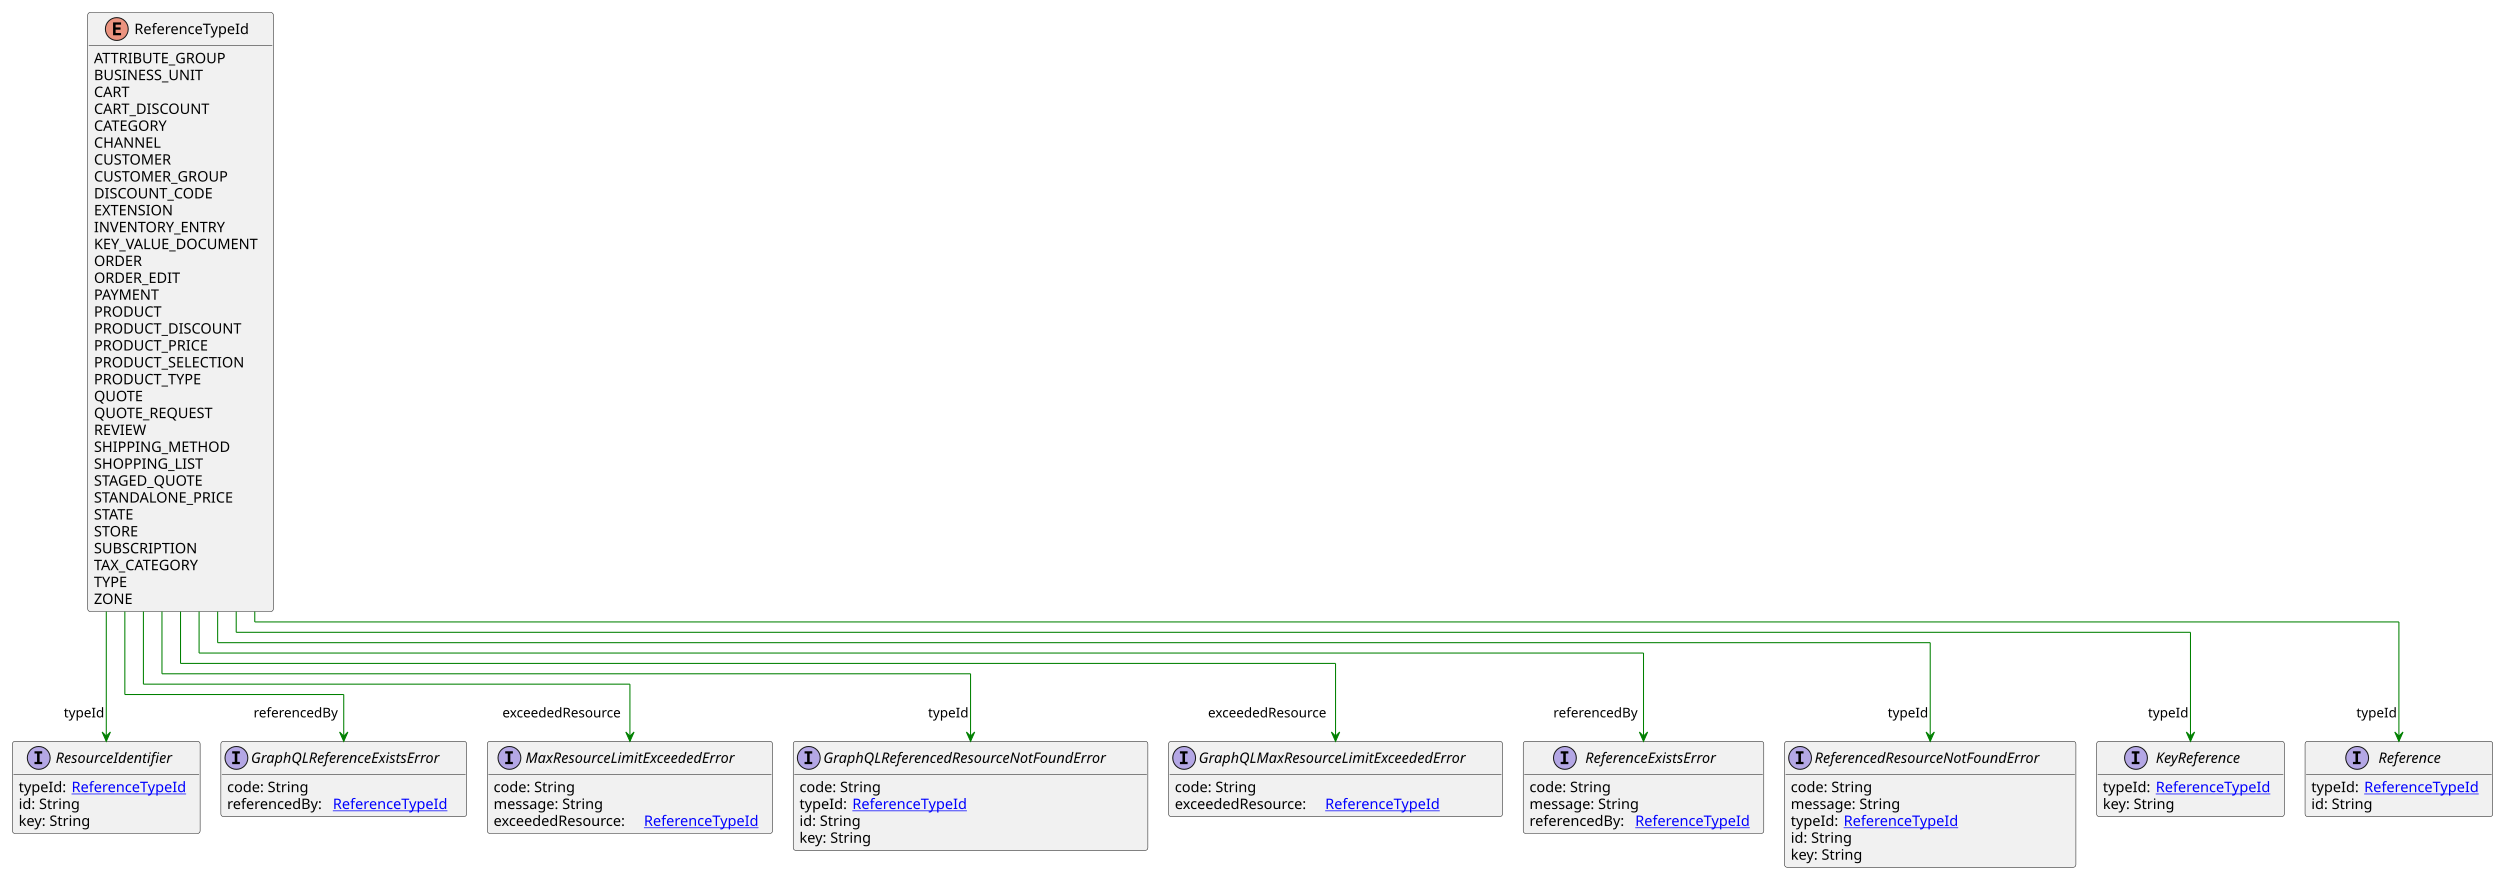
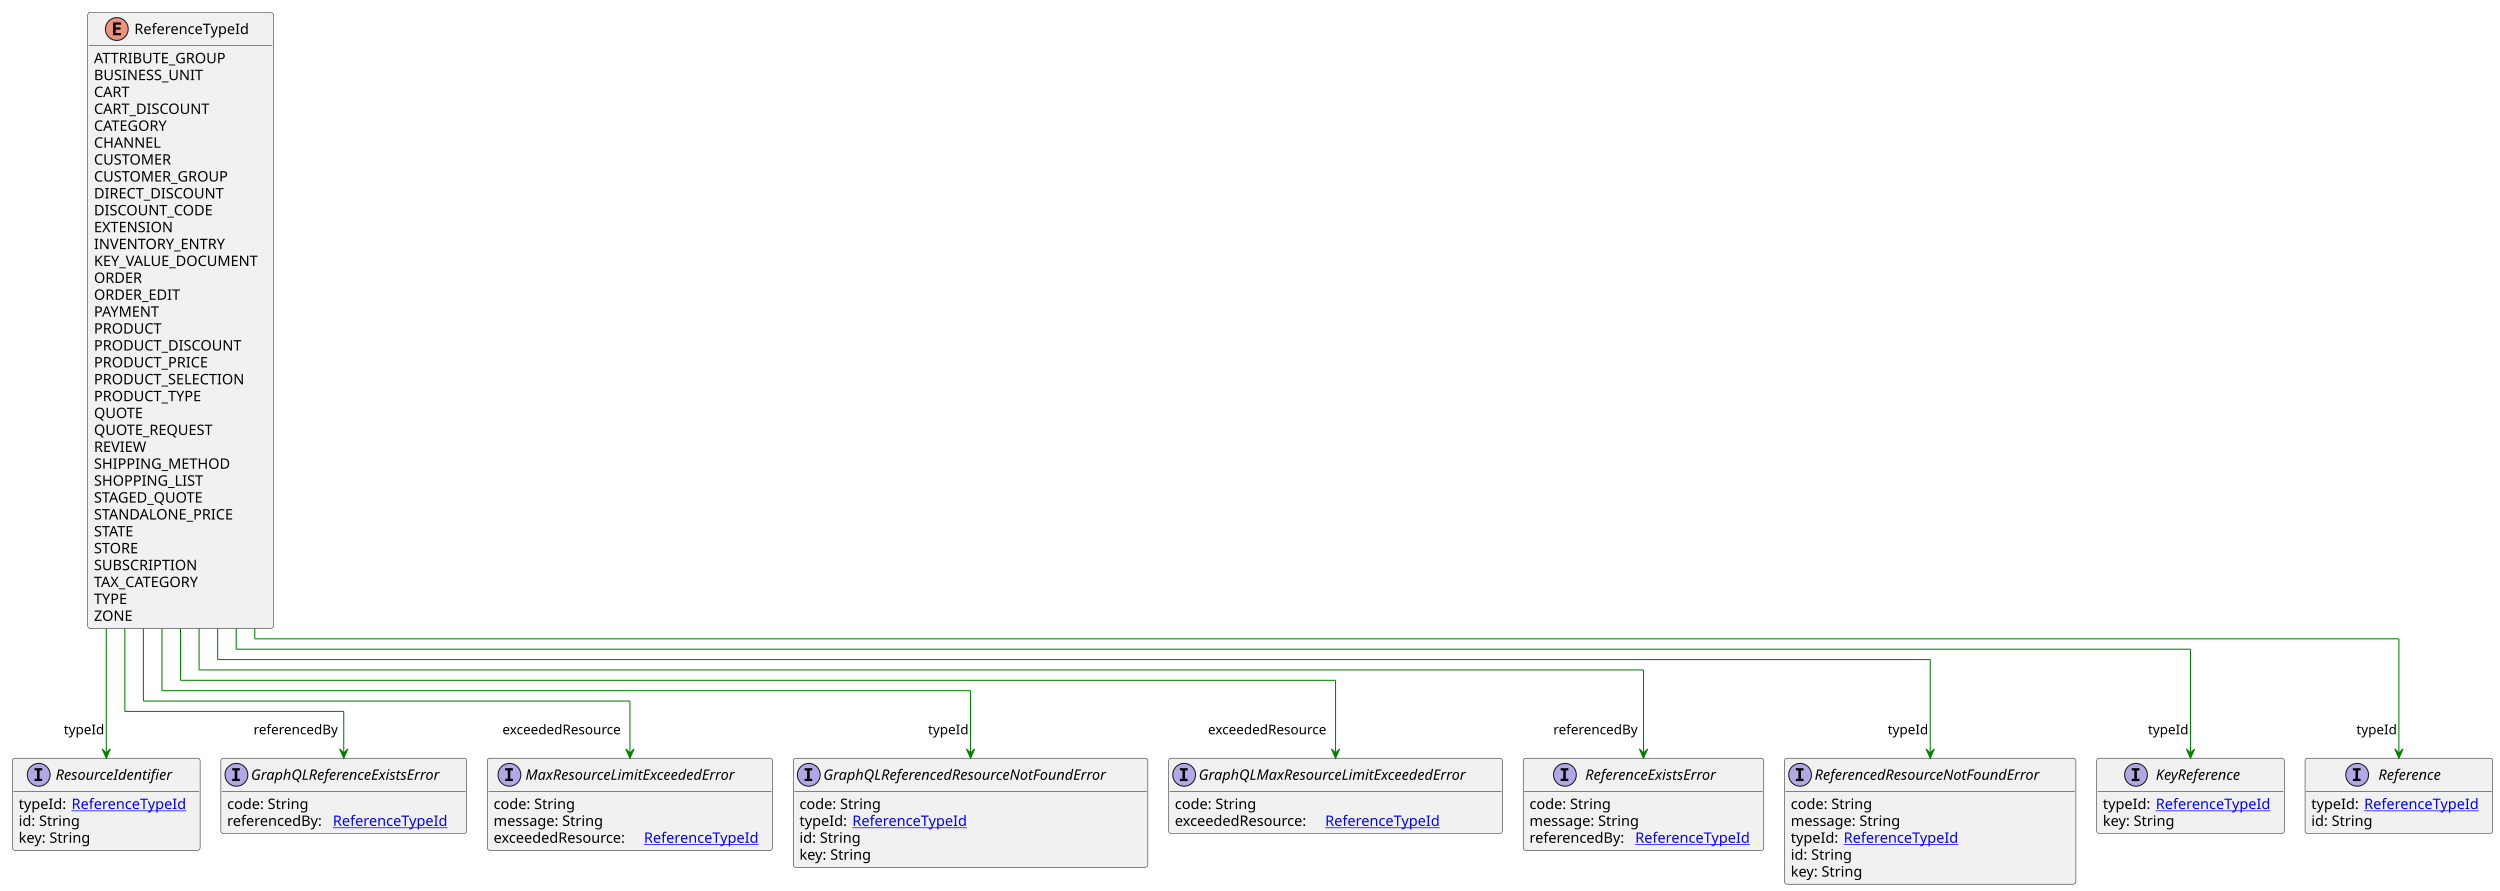
- <svg xmlns="http://www.w3.org/2000/svg" xmlns:xlink="http://www.w3.org/1999/xlink" contentStyleType="text/css" height="843px" preserveAspectRatio="none" style="width:2411px;height:843px;background:#FFFFFF;" version="1.1" viewBox="0 0 2411 843" width="2411px" zoomAndPan="magnify">
+ <svg xmlns="http://www.w3.org/2000/svg" xmlns:xlink="http://www.w3.org/1999/xlink" contentStyleType="text/css" height="859px" preserveAspectRatio="none" style="width:2411px;height:859px;background:#FFFFFF;" version="1.1" viewBox="0 0 2411 859" width="2411px" zoomAndPan="magnify">
  <defs />
  <g>
    <g id="elem_ReferenceTypeId">
-       <rect codeLine="3" fill="#F1F1F1" height="577.797" id="ReferenceTypeId" rx="2.5" ry="2.5" style="stroke:#181818;stroke-width:0.5;" width="179" x="84.6" y="12" />
+       <rect codeLine="3" fill="#F1F1F1" height="594.094" id="ReferenceTypeId" rx="2.5" ry="2.5" style="stroke:#181818;stroke-width:0.5;" width="179" x="84.6" y="12" />
      <ellipse cx="112.65" cy="28" fill="#EB937F" rx="11" ry="11" style="stroke:#181818;stroke-width:1.0;" />
      <path d="M116.759,34 L109.041,34 L109.041,21.609 L116.759,21.609 L116.759,23.766 L111.494,23.766 L111.494,26.438 L116.259,26.438 L116.259,28.594 L111.494,28.594 L111.494,31.844 L116.759,31.844 L116.759,34 Z " fill="#000000" />
      <text fill="#000000" font-family="sans-serif" font-size="14" lengthAdjust="spacing" textLength="118" x="129.55" y="32.847">ReferenceTypeId</text>
      <line style="stroke:#181818;stroke-width:0.5;" x1="85.6" x2="262.6" y1="44" y2="44" />
      <text fill="#000000" font-family="sans-serif" font-size="14" lengthAdjust="spacing" textLength="136" x="90.6" y="60.995">ATTRIBUTE_GROUP</text>
      <text fill="#000000" font-family="sans-serif" font-size="14" lengthAdjust="spacing" textLength="108" x="90.6" y="77.292">BUSINESS_UNIT</text>
      <text fill="#000000" font-family="sans-serif" font-size="14" lengthAdjust="spacing" textLength="38" x="90.6" y="93.589">CART</text>
      <text fill="#000000" font-family="sans-serif" font-size="14" lengthAdjust="spacing" textLength="118" x="90.6" y="109.886">CART_DISCOUNT</text>
      <text fill="#000000" font-family="sans-serif" font-size="14" lengthAdjust="spacing" textLength="78" x="90.6" y="126.183">CATEGORY</text>
      <text fill="#000000" font-family="sans-serif" font-size="14" lengthAdjust="spacing" textLength="65" x="90.6" y="142.48">CHANNEL</text>
      <text fill="#000000" font-family="sans-serif" font-size="14" lengthAdjust="spacing" textLength="80" x="90.6" y="158.776">CUSTOMER</text>
      <text fill="#000000" font-family="sans-serif" font-size="14" lengthAdjust="spacing" textLength="138" x="90.6" y="175.073">CUSTOMER_GROUP</text>
-       <text fill="#000000" font-family="sans-serif" font-size="14" lengthAdjust="spacing" textLength="121" x="90.6" y="191.37">DISCOUNT_CODE</text>
-       <text fill="#000000" font-family="sans-serif" font-size="14" lengthAdjust="spacing" textLength="79" x="90.6" y="207.667">EXTENSION</text>
-       <text fill="#000000" font-family="sans-serif" font-size="14" lengthAdjust="spacing" textLength="134" x="90.6" y="223.964">INVENTORY_ENTRY</text>
-       <text fill="#000000" font-family="sans-serif" font-size="14" lengthAdjust="spacing" textLength="167" x="90.6" y="240.261">KEY_VALUE_DOCUMENT</text>
-       <text fill="#000000" font-family="sans-serif" font-size="14" lengthAdjust="spacing" textLength="51" x="90.6" y="256.558">ORDER</text>
-       <text fill="#000000" font-family="sans-serif" font-size="14" lengthAdjust="spacing" textLength="90" x="90.6" y="272.854">ORDER_EDIT</text>
-       <text fill="#000000" font-family="sans-serif" font-size="14" lengthAdjust="spacing" textLength="67" x="90.6" y="289.151">PAYMENT</text>
-       <text fill="#000000" font-family="sans-serif" font-size="14" lengthAdjust="spacing" textLength="70" x="90.6" y="305.448">PRODUCT</text>
-       <text fill="#000000" font-family="sans-serif" font-size="14" lengthAdjust="spacing" textLength="150" x="90.6" y="321.745">PRODUCT_DISCOUNT</text>
-       <text fill="#000000" font-family="sans-serif" font-size="14" lengthAdjust="spacing" textLength="118" x="90.6" y="338.042">PRODUCT_PRICE</text>
-       <text fill="#000000" font-family="sans-serif" font-size="14" lengthAdjust="spacing" textLength="154" x="90.6" y="354.339">PRODUCT_SELECTION</text>
-       <text fill="#000000" font-family="sans-serif" font-size="14" lengthAdjust="spacing" textLength="113" x="90.6" y="370.636">PRODUCT_TYPE</text>
-       <text fill="#000000" font-family="sans-serif" font-size="14" lengthAdjust="spacing" textLength="50" x="90.6" y="386.933">QUOTE</text>
-       <text fill="#000000" font-family="sans-serif" font-size="14" lengthAdjust="spacing" textLength="124" x="90.6" y="403.229">QUOTE_REQUEST</text>
-       <text fill="#000000" font-family="sans-serif" font-size="14" lengthAdjust="spacing" textLength="53" x="90.6" y="419.526">REVIEW</text>
-       <text fill="#000000" font-family="sans-serif" font-size="14" lengthAdjust="spacing" textLength="133" x="90.6" y="435.823">SHIPPING_METHOD</text>
-       <text fill="#000000" font-family="sans-serif" font-size="14" lengthAdjust="spacing" textLength="107" x="90.6" y="452.12">SHOPPING_LIST</text>
-       <text fill="#000000" font-family="sans-serif" font-size="14" lengthAdjust="spacing" textLength="115" x="90.6" y="468.417">STAGED_QUOTE</text>
-       <text fill="#000000" font-family="sans-serif" font-size="14" lengthAdjust="spacing" textLength="142" x="90.6" y="484.714">STANDALONE_PRICE</text>
-       <text fill="#000000" font-family="sans-serif" font-size="14" lengthAdjust="spacing" textLength="45" x="90.6" y="501.011">STATE</text>
-       <text fill="#000000" font-family="sans-serif" font-size="14" lengthAdjust="spacing" textLength="48" x="90.6" y="517.308">STORE</text>
-       <text fill="#000000" font-family="sans-serif" font-size="14" lengthAdjust="spacing" textLength="103" x="90.6" y="533.605">SUBSCRIPTION</text>
-       <text fill="#000000" font-family="sans-serif" font-size="14" lengthAdjust="spacing" textLength="112" x="90.6" y="549.901">TAX_CATEGORY</text>
-       <text fill="#000000" font-family="sans-serif" font-size="14" lengthAdjust="spacing" textLength="36" x="90.6" y="566.198">TYPE</text>
-       <text fill="#000000" font-family="sans-serif" font-size="14" lengthAdjust="spacing" textLength="40" x="90.6" y="582.495">ZONE</text>
+       <text fill="#000000" font-family="sans-serif" font-size="14" lengthAdjust="spacing" textLength="132" x="90.6" y="191.37">DIRECT_DISCOUNT</text>
+       <text fill="#000000" font-family="sans-serif" font-size="14" lengthAdjust="spacing" textLength="121" x="90.6" y="207.667">DISCOUNT_CODE</text>
+       <text fill="#000000" font-family="sans-serif" font-size="14" lengthAdjust="spacing" textLength="79" x="90.6" y="223.964">EXTENSION</text>
+       <text fill="#000000" font-family="sans-serif" font-size="14" lengthAdjust="spacing" textLength="134" x="90.6" y="240.261">INVENTORY_ENTRY</text>
+       <text fill="#000000" font-family="sans-serif" font-size="14" lengthAdjust="spacing" textLength="167" x="90.6" y="256.558">KEY_VALUE_DOCUMENT</text>
+       <text fill="#000000" font-family="sans-serif" font-size="14" lengthAdjust="spacing" textLength="51" x="90.6" y="272.854">ORDER</text>
+       <text fill="#000000" font-family="sans-serif" font-size="14" lengthAdjust="spacing" textLength="90" x="90.6" y="289.151">ORDER_EDIT</text>
+       <text fill="#000000" font-family="sans-serif" font-size="14" lengthAdjust="spacing" textLength="67" x="90.6" y="305.448">PAYMENT</text>
+       <text fill="#000000" font-family="sans-serif" font-size="14" lengthAdjust="spacing" textLength="70" x="90.6" y="321.745">PRODUCT</text>
+       <text fill="#000000" font-family="sans-serif" font-size="14" lengthAdjust="spacing" textLength="150" x="90.6" y="338.042">PRODUCT_DISCOUNT</text>
+       <text fill="#000000" font-family="sans-serif" font-size="14" lengthAdjust="spacing" textLength="118" x="90.6" y="354.339">PRODUCT_PRICE</text>
+       <text fill="#000000" font-family="sans-serif" font-size="14" lengthAdjust="spacing" textLength="154" x="90.6" y="370.636">PRODUCT_SELECTION</text>
+       <text fill="#000000" font-family="sans-serif" font-size="14" lengthAdjust="spacing" textLength="113" x="90.6" y="386.933">PRODUCT_TYPE</text>
+       <text fill="#000000" font-family="sans-serif" font-size="14" lengthAdjust="spacing" textLength="50" x="90.6" y="403.229">QUOTE</text>
+       <text fill="#000000" font-family="sans-serif" font-size="14" lengthAdjust="spacing" textLength="124" x="90.6" y="419.526">QUOTE_REQUEST</text>
+       <text fill="#000000" font-family="sans-serif" font-size="14" lengthAdjust="spacing" textLength="53" x="90.6" y="435.823">REVIEW</text>
+       <text fill="#000000" font-family="sans-serif" font-size="14" lengthAdjust="spacing" textLength="133" x="90.6" y="452.12">SHIPPING_METHOD</text>
+       <text fill="#000000" font-family="sans-serif" font-size="14" lengthAdjust="spacing" textLength="107" x="90.6" y="468.417">SHOPPING_LIST</text>
+       <text fill="#000000" font-family="sans-serif" font-size="14" lengthAdjust="spacing" textLength="115" x="90.6" y="484.714">STAGED_QUOTE</text>
+       <text fill="#000000" font-family="sans-serif" font-size="14" lengthAdjust="spacing" textLength="142" x="90.6" y="501.011">STANDALONE_PRICE</text>
+       <text fill="#000000" font-family="sans-serif" font-size="14" lengthAdjust="spacing" textLength="45" x="90.6" y="517.308">STATE</text>
+       <text fill="#000000" font-family="sans-serif" font-size="14" lengthAdjust="spacing" textLength="48" x="90.6" y="533.605">STORE</text>
+       <text fill="#000000" font-family="sans-serif" font-size="14" lengthAdjust="spacing" textLength="103" x="90.6" y="549.901">SUBSCRIPTION</text>
+       <text fill="#000000" font-family="sans-serif" font-size="14" lengthAdjust="spacing" textLength="112" x="90.6" y="566.198">TAX_CATEGORY</text>
+       <text fill="#000000" font-family="sans-serif" font-size="14" lengthAdjust="spacing" textLength="36" x="90.6" y="582.495">TYPE</text>
+       <text fill="#000000" font-family="sans-serif" font-size="14" lengthAdjust="spacing" textLength="40" x="90.6" y="598.792">ZONE</text>
    </g>
    <a href="KeyReference.svg" target="_top" title="KeyReference.svg" xlink:actuate="onRequest" xlink:href="KeyReference.svg" xlink:show="new" xlink:title="KeyReference.svg" xlink:type="simple">
      <g id="elem_KeyReference">
-         <rect codeLine="38" fill="#F1F1F1" height="72.594" id="KeyReference" rx="2.5" ry="2.5" style="stroke:#181818;stroke-width:0.5;" width="181" x="2022" y="714.93" />
-         <ellipse cx="2059.95" cy="730.93" fill="#B4A7E5" rx="11" ry="11" style="stroke:#181818;stroke-width:1.0;" />
-         <path d="M2055.872,726.695 L2055.872,724.539 L2063.262,724.539 L2063.262,726.695 L2060.794,726.695 L2060.794,734.773 L2063.262,734.773 L2063.262,736.93 L2055.872,736.93 L2055.872,734.773 L2058.341,734.773 L2058.341,726.695 L2055.872,726.695 Z " fill="#000000" />
-         <text fill="#000000" font-family="sans-serif" font-size="14" font-style="italic" lengthAdjust="spacing" textLength="98" x="2079.05" y="735.776">KeyReference</text>
-         <line style="stroke:#181818;stroke-width:0.5;" x1="2023" x2="2202" y1="746.93" y2="746.93" />
-         <text fill="#000000" font-family="sans-serif" font-size="14" lengthAdjust="spacing" textLength="47" x="2028" y="763.925">typeId:</text>
-         <a href="ReferenceTypeId.svg" target="_top" title="ReferenceTypeId.svg" xlink:actuate="onRequest" xlink:href="ReferenceTypeId.svg" xlink:show="new" xlink:title="ReferenceTypeId.svg" xlink:type="simple">
-           <text fill="#0000FF" font-family="sans-serif" font-size="14" lengthAdjust="spacing" text-decoration="underline" textLength="118" x="2079" y="763.925">ReferenceTypeId</text>
-         </a>
-         <text fill="#000000" font-family="sans-serif" font-size="14" lengthAdjust="spacing" textLength="73" x="2028" y="780.222">key: String</text>
+         <rect codeLine="39" fill="#F1F1F1" height="72.594" id="KeyReference" rx="2.5" ry="2.5" style="stroke:#181818;stroke-width:0.5;" width="181" x="2022" y="731.227" />
+         <ellipse cx="2059.95" cy="747.227" fill="#B4A7E5" rx="11" ry="11" style="stroke:#181818;stroke-width:1.0;" />
+         <path d="M2055.872,742.992 L2055.872,740.836 L2063.262,740.836 L2063.262,742.992 L2060.794,742.992 L2060.794,751.07 L2063.262,751.07 L2063.262,753.227 L2055.872,753.227 L2055.872,751.07 L2058.341,751.07 L2058.341,742.992 L2055.872,742.992 Z " fill="#000000" />
+         <text fill="#000000" font-family="sans-serif" font-size="14" font-style="italic" lengthAdjust="spacing" textLength="98" x="2079.05" y="752.073">KeyReference</text>
+         <line style="stroke:#181818;stroke-width:0.5;" x1="2023" x2="2202" y1="763.227" y2="763.227" />
+         <text fill="#000000" font-family="sans-serif" font-size="14" lengthAdjust="spacing" textLength="47" x="2028" y="780.222">typeId:</text>
+         <a href="ReferenceTypeId.svg" target="_top" title="ReferenceTypeId.svg" xlink:actuate="onRequest" xlink:href="ReferenceTypeId.svg" xlink:show="new" xlink:title="ReferenceTypeId.svg" xlink:type="simple">
+           <text fill="#0000FF" font-family="sans-serif" font-size="14" lengthAdjust="spacing" text-decoration="underline" textLength="118" x="2079" y="780.222">ReferenceTypeId</text>
+         </a>
+         <text fill="#000000" font-family="sans-serif" font-size="14" lengthAdjust="spacing" textLength="73" x="2028" y="796.519">key: String</text>
      </g>
    </a>
    <a href="Reference.svg" target="_top" title="Reference.svg" xlink:actuate="onRequest" xlink:href="Reference.svg" xlink:show="new" xlink:title="Reference.svg" xlink:type="simple">
      <g id="elem_Reference">
-         <rect codeLine="42" fill="#F1F1F1" height="72.594" id="Reference" rx="2.5" ry="2.5" style="stroke:#181818;stroke-width:0.5;" width="181" x="2223" y="714.93" />
-         <ellipse cx="2273.25" cy="730.93" fill="#B4A7E5" rx="11" ry="11" style="stroke:#181818;stroke-width:1.0;" />
-         <path d="M2269.172,726.695 L2269.172,724.539 L2276.562,724.539 L2276.562,726.695 L2274.094,726.695 L2274.094,734.773 L2276.562,734.773 L2276.562,736.93 L2269.172,736.93 L2269.172,734.773 L2271.641,734.773 L2271.641,726.695 L2269.172,726.695 Z " fill="#000000" />
-         <text fill="#000000" font-family="sans-serif" font-size="14" font-style="italic" lengthAdjust="spacing" textLength="72" x="2293.75" y="735.776">Reference</text>
-         <line style="stroke:#181818;stroke-width:0.5;" x1="2224" x2="2403" y1="746.93" y2="746.93" />
-         <text fill="#000000" font-family="sans-serif" font-size="14" lengthAdjust="spacing" textLength="47" x="2229" y="763.925">typeId:</text>
-         <a href="ReferenceTypeId.svg" target="_top" title="ReferenceTypeId.svg" xlink:actuate="onRequest" xlink:href="ReferenceTypeId.svg" xlink:show="new" xlink:title="ReferenceTypeId.svg" xlink:type="simple">
-           <text fill="#0000FF" font-family="sans-serif" font-size="14" lengthAdjust="spacing" text-decoration="underline" textLength="118" x="2280" y="763.925">ReferenceTypeId</text>
-         </a>
-         <text fill="#000000" font-family="sans-serif" font-size="14" lengthAdjust="spacing" textLength="61" x="2229" y="780.222">id: String</text>
+         <rect codeLine="43" fill="#F1F1F1" height="72.594" id="Reference" rx="2.5" ry="2.5" style="stroke:#181818;stroke-width:0.5;" width="181" x="2223" y="731.227" />
+         <ellipse cx="2273.25" cy="747.227" fill="#B4A7E5" rx="11" ry="11" style="stroke:#181818;stroke-width:1.0;" />
+         <path d="M2269.172,742.992 L2269.172,740.836 L2276.562,740.836 L2276.562,742.992 L2274.094,742.992 L2274.094,751.07 L2276.562,751.07 L2276.562,753.227 L2269.172,753.227 L2269.172,751.07 L2271.641,751.07 L2271.641,742.992 L2269.172,742.992 Z " fill="#000000" />
+         <text fill="#000000" font-family="sans-serif" font-size="14" font-style="italic" lengthAdjust="spacing" textLength="72" x="2293.75" y="752.073">Reference</text>
+         <line style="stroke:#181818;stroke-width:0.5;" x1="2224" x2="2403" y1="763.227" y2="763.227" />
+         <text fill="#000000" font-family="sans-serif" font-size="14" lengthAdjust="spacing" textLength="47" x="2229" y="780.222">typeId:</text>
+         <a href="ReferenceTypeId.svg" target="_top" title="ReferenceTypeId.svg" xlink:actuate="onRequest" xlink:href="ReferenceTypeId.svg" xlink:show="new" xlink:title="ReferenceTypeId.svg" xlink:type="simple">
+           <text fill="#0000FF" font-family="sans-serif" font-size="14" lengthAdjust="spacing" text-decoration="underline" textLength="118" x="2280" y="780.222">ReferenceTypeId</text>
+         </a>
+         <text fill="#000000" font-family="sans-serif" font-size="14" lengthAdjust="spacing" textLength="61" x="2229" y="796.519">id: String</text>
      </g>
    </a>
    <a href="ResourceIdentifier.svg" target="_top" title="ResourceIdentifier.svg" xlink:actuate="onRequest" xlink:href="ResourceIdentifier.svg" xlink:show="new" xlink:title="ResourceIdentifier.svg" xlink:type="simple">
      <g id="elem_ResourceIdentifier">
-         <rect codeLine="46" fill="#F1F1F1" height="88.891" id="ResourceIdentifier" rx="2.5" ry="2.5" style="stroke:#181818;stroke-width:0.5;" width="181" x="12" y="714.93" />
-         <ellipse cx="37.35" cy="730.93" fill="#B4A7E5" rx="11" ry="11" style="stroke:#181818;stroke-width:1.0;" />
-         <path d="M33.272,726.695 L33.272,724.539 L40.663,724.539 L40.663,726.695 L38.194,726.695 L38.194,734.773 L40.663,734.773 L40.663,736.93 L33.272,736.93 L33.272,734.773 L35.741,734.773 L35.741,726.695 L33.272,726.695 Z " fill="#000000" />
-         <text fill="#000000" font-family="sans-serif" font-size="14" font-style="italic" lengthAdjust="spacing" textLength="126" x="53.65" y="735.776">ResourceIdentifier</text>
-         <line style="stroke:#181818;stroke-width:0.5;" x1="13" x2="192" y1="746.93" y2="746.93" />
-         <text fill="#000000" font-family="sans-serif" font-size="14" lengthAdjust="spacing" textLength="47" x="18" y="763.925">typeId:</text>
-         <a href="ReferenceTypeId.svg" target="_top" title="ReferenceTypeId.svg" xlink:actuate="onRequest" xlink:href="ReferenceTypeId.svg" xlink:show="new" xlink:title="ReferenceTypeId.svg" xlink:type="simple">
-           <text fill="#0000FF" font-family="sans-serif" font-size="14" lengthAdjust="spacing" text-decoration="underline" textLength="118" x="69" y="763.925">ReferenceTypeId</text>
-         </a>
-         <text fill="#000000" font-family="sans-serif" font-size="14" lengthAdjust="spacing" textLength="61" x="18" y="780.222">id: String</text>
-         <text fill="#000000" font-family="sans-serif" font-size="14" lengthAdjust="spacing" textLength="73" x="18" y="796.519">key: String</text>
+         <rect codeLine="47" fill="#F1F1F1" height="88.891" id="ResourceIdentifier" rx="2.5" ry="2.5" style="stroke:#181818;stroke-width:0.5;" width="181" x="12" y="731.227" />
+         <ellipse cx="37.35" cy="747.227" fill="#B4A7E5" rx="11" ry="11" style="stroke:#181818;stroke-width:1.0;" />
+         <path d="M33.272,742.992 L33.272,740.836 L40.663,740.836 L40.663,742.992 L38.194,742.992 L38.194,751.07 L40.663,751.07 L40.663,753.227 L33.272,753.227 L33.272,751.07 L35.741,751.07 L35.741,742.992 L33.272,742.992 Z " fill="#000000" />
+         <text fill="#000000" font-family="sans-serif" font-size="14" font-style="italic" lengthAdjust="spacing" textLength="126" x="53.65" y="752.073">ResourceIdentifier</text>
+         <line style="stroke:#181818;stroke-width:0.5;" x1="13" x2="192" y1="763.227" y2="763.227" />
+         <text fill="#000000" font-family="sans-serif" font-size="14" lengthAdjust="spacing" textLength="47" x="18" y="780.222">typeId:</text>
+         <a href="ReferenceTypeId.svg" target="_top" title="ReferenceTypeId.svg" xlink:actuate="onRequest" xlink:href="ReferenceTypeId.svg" xlink:show="new" xlink:title="ReferenceTypeId.svg" xlink:type="simple">
+           <text fill="#0000FF" font-family="sans-serif" font-size="14" lengthAdjust="spacing" text-decoration="underline" textLength="118" x="69" y="780.222">ReferenceTypeId</text>
+         </a>
+         <text fill="#000000" font-family="sans-serif" font-size="14" lengthAdjust="spacing" textLength="61" x="18" y="796.519">id: String</text>
+         <text fill="#000000" font-family="sans-serif" font-size="14" lengthAdjust="spacing" textLength="73" x="18" y="812.815">key: String</text>
      </g>
    </a>
    <a href="MaxResourceLimitExceededError.svg" target="_top" title="MaxResourceLimitExceededError.svg" xlink:actuate="onRequest" xlink:href="MaxResourceLimitExceededError.svg" xlink:show="new" xlink:title="MaxResourceLimitExceededError.svg" xlink:type="simple">
      <g id="elem_MaxResourceLimitExceededError">
-         <rect codeLine="51" fill="#F1F1F1" height="88.891" id="MaxResourceLimitExceededError" rx="2.5" ry="2.5" style="stroke:#181818;stroke-width:0.5;" width="275" x="470" y="714.93" />
-         <ellipse cx="491.3" cy="730.93" fill="#B4A7E5" rx="11" ry="11" style="stroke:#181818;stroke-width:1.0;" />
-         <path d="M487.222,726.695 L487.222,724.539 L494.613,724.539 L494.613,726.695 L492.144,726.695 L492.144,734.773 L494.613,734.773 L494.613,736.93 L487.222,736.93 L487.222,734.773 L489.691,734.773 L489.691,726.695 L487.222,726.695 Z " fill="#000000" />
-         <text fill="#000000" font-family="sans-serif" font-size="14" font-style="italic" lengthAdjust="spacing" textLength="229" x="506.7" y="735.776">MaxResourceLimitExceededError</text>
-         <line style="stroke:#181818;stroke-width:0.5;" x1="471" x2="744" y1="746.93" y2="746.93" />
-         <text fill="#000000" font-family="sans-serif" font-size="14" lengthAdjust="spacing" textLength="84" x="476" y="763.925">code: String</text>
-         <text fill="#000000" font-family="sans-serif" font-size="14" lengthAdjust="spacing" textLength="113" x="476" y="780.222">message: String</text>
-         <text fill="#000000" font-family="sans-serif" font-size="14" lengthAdjust="spacing" textLength="141" x="476" y="796.519">exceededResource:</text>
-         <a href="ReferenceTypeId.svg" target="_top" title="ReferenceTypeId.svg" xlink:actuate="onRequest" xlink:href="ReferenceTypeId.svg" xlink:show="new" xlink:title="ReferenceTypeId.svg" xlink:type="simple">
-           <text fill="#0000FF" font-family="sans-serif" font-size="14" lengthAdjust="spacing" text-decoration="underline" textLength="118" x="621" y="796.519">ReferenceTypeId</text>
+         <rect codeLine="52" fill="#F1F1F1" height="88.891" id="MaxResourceLimitExceededError" rx="2.5" ry="2.5" style="stroke:#181818;stroke-width:0.5;" width="275" x="470" y="731.227" />
+         <ellipse cx="491.3" cy="747.227" fill="#B4A7E5" rx="11" ry="11" style="stroke:#181818;stroke-width:1.0;" />
+         <path d="M487.222,742.992 L487.222,740.836 L494.613,740.836 L494.613,742.992 L492.144,742.992 L492.144,751.07 L494.613,751.07 L494.613,753.227 L487.222,753.227 L487.222,751.07 L489.691,751.07 L489.691,742.992 L487.222,742.992 Z " fill="#000000" />
+         <text fill="#000000" font-family="sans-serif" font-size="14" font-style="italic" lengthAdjust="spacing" textLength="229" x="506.7" y="752.073">MaxResourceLimitExceededError</text>
+         <line style="stroke:#181818;stroke-width:0.5;" x1="471" x2="744" y1="763.227" y2="763.227" />
+         <text fill="#000000" font-family="sans-serif" font-size="14" lengthAdjust="spacing" textLength="84" x="476" y="780.222">code: String</text>
+         <text fill="#000000" font-family="sans-serif" font-size="14" lengthAdjust="spacing" textLength="113" x="476" y="796.519">message: String</text>
+         <text fill="#000000" font-family="sans-serif" font-size="14" lengthAdjust="spacing" textLength="141" x="476" y="812.815">exceededResource:</text>
+         <a href="ReferenceTypeId.svg" target="_top" title="ReferenceTypeId.svg" xlink:actuate="onRequest" xlink:href="ReferenceTypeId.svg" xlink:show="new" xlink:title="ReferenceTypeId.svg" xlink:type="simple">
+           <text fill="#0000FF" font-family="sans-serif" font-size="14" lengthAdjust="spacing" text-decoration="underline" textLength="118" x="621" y="812.815">ReferenceTypeId</text>
        </a>
      </g>
    </a>
    <a href="ReferenceExistsError.svg" target="_top" title="ReferenceExistsError.svg" xlink:actuate="onRequest" xlink:href="ReferenceExistsError.svg" xlink:show="new" xlink:title="ReferenceExistsError.svg" xlink:type="simple">
      <g id="elem_ReferenceExistsError">
-         <rect codeLine="56" fill="#F1F1F1" height="88.891" id="ReferenceExistsError" rx="2.5" ry="2.5" style="stroke:#181818;stroke-width:0.5;" width="232" x="1469" y="714.93" />
-         <ellipse cx="1509.2" cy="730.93" fill="#B4A7E5" rx="11" ry="11" style="stroke:#181818;stroke-width:1.0;" />
-         <path d="M1505.122,726.695 L1505.122,724.539 L1512.513,724.539 L1512.513,726.695 L1510.044,726.695 L1510.044,734.773 L1512.513,734.773 L1512.513,736.93 L1505.122,736.93 L1505.122,734.773 L1507.591,734.773 L1507.591,726.695 L1505.122,726.695 Z " fill="#000000" />
-         <text fill="#000000" font-family="sans-serif" font-size="14" font-style="italic" lengthAdjust="spacing" textLength="144" x="1528.8" y="735.776">ReferenceExistsError</text>
-         <line style="stroke:#181818;stroke-width:0.5;" x1="1470" x2="1700" y1="746.93" y2="746.93" />
-         <text fill="#000000" font-family="sans-serif" font-size="14" lengthAdjust="spacing" textLength="84" x="1475" y="763.925">code: String</text>
-         <text fill="#000000" font-family="sans-serif" font-size="14" lengthAdjust="spacing" textLength="113" x="1475" y="780.222">message: String</text>
-         <text fill="#000000" font-family="sans-serif" font-size="14" lengthAdjust="spacing" textLength="98" x="1475" y="796.519">referencedBy:</text>
-         <a href="ReferenceTypeId.svg" target="_top" title="ReferenceTypeId.svg" xlink:actuate="onRequest" xlink:href="ReferenceTypeId.svg" xlink:show="new" xlink:title="ReferenceTypeId.svg" xlink:type="simple">
-           <text fill="#0000FF" font-family="sans-serif" font-size="14" lengthAdjust="spacing" text-decoration="underline" textLength="118" x="1577" y="796.519">ReferenceTypeId</text>
+         <rect codeLine="57" fill="#F1F1F1" height="88.891" id="ReferenceExistsError" rx="2.5" ry="2.5" style="stroke:#181818;stroke-width:0.5;" width="232" x="1469" y="731.227" />
+         <ellipse cx="1509.2" cy="747.227" fill="#B4A7E5" rx="11" ry="11" style="stroke:#181818;stroke-width:1.0;" />
+         <path d="M1505.122,742.992 L1505.122,740.836 L1512.513,740.836 L1512.513,742.992 L1510.044,742.992 L1510.044,751.07 L1512.513,751.07 L1512.513,753.227 L1505.122,753.227 L1505.122,751.07 L1507.591,751.07 L1507.591,742.992 L1505.122,742.992 Z " fill="#000000" />
+         <text fill="#000000" font-family="sans-serif" font-size="14" font-style="italic" lengthAdjust="spacing" textLength="144" x="1528.8" y="752.073">ReferenceExistsError</text>
+         <line style="stroke:#181818;stroke-width:0.5;" x1="1470" x2="1700" y1="763.227" y2="763.227" />
+         <text fill="#000000" font-family="sans-serif" font-size="14" lengthAdjust="spacing" textLength="84" x="1475" y="780.222">code: String</text>
+         <text fill="#000000" font-family="sans-serif" font-size="14" lengthAdjust="spacing" textLength="113" x="1475" y="796.519">message: String</text>
+         <text fill="#000000" font-family="sans-serif" font-size="14" lengthAdjust="spacing" textLength="98" x="1475" y="812.815">referencedBy:</text>
+         <a href="ReferenceTypeId.svg" target="_top" title="ReferenceTypeId.svg" xlink:actuate="onRequest" xlink:href="ReferenceTypeId.svg" xlink:show="new" xlink:title="ReferenceTypeId.svg" xlink:type="simple">
+           <text fill="#0000FF" font-family="sans-serif" font-size="14" lengthAdjust="spacing" text-decoration="underline" textLength="118" x="1577" y="812.815">ReferenceTypeId</text>
        </a>
      </g>
    </a>
    <a href="ReferencedResourceNotFoundError.svg" target="_top" title="ReferencedResourceNotFoundError.svg" xlink:actuate="onRequest" xlink:href="ReferencedResourceNotFoundError.svg" xlink:show="new" xlink:title="ReferencedResourceNotFoundError.svg" xlink:type="simple">
      <g id="elem_ReferencedResourceNotFoundError">
-         <rect codeLine="61" fill="#F1F1F1" height="121.484" id="ReferencedResourceNotFoundError" rx="2.5" ry="2.5" style="stroke:#181818;stroke-width:0.5;" width="281" x="1721" y="714.93" />
-         <ellipse cx="1736" cy="730.93" fill="#B4A7E5" rx="11" ry="11" style="stroke:#181818;stroke-width:1.0;" />
-         <path d="M1731.922,726.695 L1731.922,724.539 L1739.312,724.539 L1739.312,726.695 L1736.844,726.695 L1736.844,734.773 L1739.312,734.773 L1739.312,736.93 L1731.922,736.93 L1731.922,734.773 L1734.391,734.773 L1734.391,726.695 L1731.922,726.695 Z " fill="#000000" />
-         <text fill="#000000" font-family="sans-serif" font-size="14" font-style="italic" lengthAdjust="spacing" textLength="249" x="1750" y="735.776">ReferencedResourceNotFoundError</text>
-         <line style="stroke:#181818;stroke-width:0.5;" x1="1722" x2="2001" y1="746.93" y2="746.93" />
-         <text fill="#000000" font-family="sans-serif" font-size="14" lengthAdjust="spacing" textLength="84" x="1727" y="763.925">code: String</text>
-         <text fill="#000000" font-family="sans-serif" font-size="14" lengthAdjust="spacing" textLength="113" x="1727" y="780.222">message: String</text>
-         <text fill="#000000" font-family="sans-serif" font-size="14" lengthAdjust="spacing" textLength="47" x="1727" y="796.519">typeId:</text>
-         <a href="ReferenceTypeId.svg" target="_top" title="ReferenceTypeId.svg" xlink:actuate="onRequest" xlink:href="ReferenceTypeId.svg" xlink:show="new" xlink:title="ReferenceTypeId.svg" xlink:type="simple">
-           <text fill="#0000FF" font-family="sans-serif" font-size="14" lengthAdjust="spacing" text-decoration="underline" textLength="118" x="1778" y="796.519">ReferenceTypeId</text>
-         </a>
-         <text fill="#000000" font-family="sans-serif" font-size="14" lengthAdjust="spacing" textLength="61" x="1727" y="812.815">id: String</text>
-         <text fill="#000000" font-family="sans-serif" font-size="14" lengthAdjust="spacing" textLength="73" x="1727" y="829.112">key: String</text>
+         <rect codeLine="62" fill="#F1F1F1" height="121.484" id="ReferencedResourceNotFoundError" rx="2.5" ry="2.5" style="stroke:#181818;stroke-width:0.5;" width="281" x="1721" y="731.227" />
+         <ellipse cx="1736" cy="747.227" fill="#B4A7E5" rx="11" ry="11" style="stroke:#181818;stroke-width:1.0;" />
+         <path d="M1731.922,742.992 L1731.922,740.836 L1739.312,740.836 L1739.312,742.992 L1736.844,742.992 L1736.844,751.07 L1739.312,751.07 L1739.312,753.227 L1731.922,753.227 L1731.922,751.07 L1734.391,751.07 L1734.391,742.992 L1731.922,742.992 Z " fill="#000000" />
+         <text fill="#000000" font-family="sans-serif" font-size="14" font-style="italic" lengthAdjust="spacing" textLength="249" x="1750" y="752.073">ReferencedResourceNotFoundError</text>
+         <line style="stroke:#181818;stroke-width:0.5;" x1="1722" x2="2001" y1="763.227" y2="763.227" />
+         <text fill="#000000" font-family="sans-serif" font-size="14" lengthAdjust="spacing" textLength="84" x="1727" y="780.222">code: String</text>
+         <text fill="#000000" font-family="sans-serif" font-size="14" lengthAdjust="spacing" textLength="113" x="1727" y="796.519">message: String</text>
+         <text fill="#000000" font-family="sans-serif" font-size="14" lengthAdjust="spacing" textLength="47" x="1727" y="812.815">typeId:</text>
+         <a href="ReferenceTypeId.svg" target="_top" title="ReferenceTypeId.svg" xlink:actuate="onRequest" xlink:href="ReferenceTypeId.svg" xlink:show="new" xlink:title="ReferenceTypeId.svg" xlink:type="simple">
+           <text fill="#0000FF" font-family="sans-serif" font-size="14" lengthAdjust="spacing" text-decoration="underline" textLength="118" x="1778" y="812.815">ReferenceTypeId</text>
+         </a>
+         <text fill="#000000" font-family="sans-serif" font-size="14" lengthAdjust="spacing" textLength="61" x="1727" y="829.112">id: String</text>
+         <text fill="#000000" font-family="sans-serif" font-size="14" lengthAdjust="spacing" textLength="73" x="1727" y="845.409">key: String</text>
      </g>
    </a>
    <a href="GraphQLMaxResourceLimitExceededError.svg" target="_top" title="GraphQLMaxResourceLimitExceededError.svg" xlink:actuate="onRequest" xlink:href="GraphQLMaxResourceLimitExceededError.svg" xlink:show="new" xlink:title="GraphQLMaxResourceLimitExceededError.svg" xlink:type="simple">
      <g id="elem_GraphQLMaxResourceLimitExceededError">
-         <rect codeLine="68" fill="#F1F1F1" height="72.594" id="GraphQLMaxResourceLimitExceededError" rx="2.5" ry="2.5" style="stroke:#181818;stroke-width:0.5;" width="322" x="1127" y="714.93" />
-         <ellipse cx="1142" cy="730.93" fill="#B4A7E5" rx="11" ry="11" style="stroke:#181818;stroke-width:1.0;" />
-         <path d="M1137.922,726.695 L1137.922,724.539 L1145.312,724.539 L1145.312,726.695 L1142.844,726.695 L1142.844,734.773 L1145.312,734.773 L1145.312,736.93 L1137.922,736.93 L1137.922,734.773 L1140.391,734.773 L1140.391,726.695 L1137.922,726.695 Z " fill="#000000" />
-         <text fill="#000000" font-family="sans-serif" font-size="14" font-style="italic" lengthAdjust="spacing" textLength="290" x="1156" y="735.776">GraphQLMaxResourceLimitExceededError</text>
-         <line style="stroke:#181818;stroke-width:0.5;" x1="1128" x2="1448" y1="746.93" y2="746.93" />
-         <text fill="#000000" font-family="sans-serif" font-size="14" lengthAdjust="spacing" textLength="84" x="1133" y="763.925">code: String</text>
-         <text fill="#000000" font-family="sans-serif" font-size="14" lengthAdjust="spacing" textLength="141" x="1133" y="780.222">exceededResource:</text>
-         <a href="ReferenceTypeId.svg" target="_top" title="ReferenceTypeId.svg" xlink:actuate="onRequest" xlink:href="ReferenceTypeId.svg" xlink:show="new" xlink:title="ReferenceTypeId.svg" xlink:type="simple">
-           <text fill="#0000FF" font-family="sans-serif" font-size="14" lengthAdjust="spacing" text-decoration="underline" textLength="118" x="1278" y="780.222">ReferenceTypeId</text>
+         <rect codeLine="69" fill="#F1F1F1" height="72.594" id="GraphQLMaxResourceLimitExceededError" rx="2.5" ry="2.5" style="stroke:#181818;stroke-width:0.5;" width="322" x="1127" y="731.227" />
+         <ellipse cx="1142" cy="747.227" fill="#B4A7E5" rx="11" ry="11" style="stroke:#181818;stroke-width:1.0;" />
+         <path d="M1137.922,742.992 L1137.922,740.836 L1145.312,740.836 L1145.312,742.992 L1142.844,742.992 L1142.844,751.07 L1145.312,751.07 L1145.312,753.227 L1137.922,753.227 L1137.922,751.07 L1140.391,751.07 L1140.391,742.992 L1137.922,742.992 Z " fill="#000000" />
+         <text fill="#000000" font-family="sans-serif" font-size="14" font-style="italic" lengthAdjust="spacing" textLength="290" x="1156" y="752.073">GraphQLMaxResourceLimitExceededError</text>
+         <line style="stroke:#181818;stroke-width:0.5;" x1="1128" x2="1448" y1="763.227" y2="763.227" />
+         <text fill="#000000" font-family="sans-serif" font-size="14" lengthAdjust="spacing" textLength="84" x="1133" y="780.222">code: String</text>
+         <text fill="#000000" font-family="sans-serif" font-size="14" lengthAdjust="spacing" textLength="141" x="1133" y="796.519">exceededResource:</text>
+         <a href="ReferenceTypeId.svg" target="_top" title="ReferenceTypeId.svg" xlink:actuate="onRequest" xlink:href="ReferenceTypeId.svg" xlink:show="new" xlink:title="ReferenceTypeId.svg" xlink:type="simple">
+           <text fill="#0000FF" font-family="sans-serif" font-size="14" lengthAdjust="spacing" text-decoration="underline" textLength="118" x="1278" y="796.519">ReferenceTypeId</text>
        </a>
      </g>
    </a>
    <a href="GraphQLReferenceExistsError.svg" target="_top" title="GraphQLReferenceExistsError.svg" xlink:actuate="onRequest" xlink:href="GraphQLReferenceExistsError.svg" xlink:show="new" xlink:title="GraphQLReferenceExistsError.svg" xlink:type="simple">
      <g id="elem_GraphQLReferenceExistsError">
-         <rect codeLine="72" fill="#F1F1F1" height="72.594" id="GraphQLReferenceExistsError" rx="2.5" ry="2.5" style="stroke:#181818;stroke-width:0.5;" width="237" x="213" y="714.93" />
-         <ellipse cx="228" cy="730.93" fill="#B4A7E5" rx="11" ry="11" style="stroke:#181818;stroke-width:1.0;" />
-         <path d="M223.922,726.695 L223.922,724.539 L231.312,724.539 L231.312,726.695 L228.844,726.695 L228.844,734.773 L231.312,734.773 L231.312,736.93 L223.922,736.93 L223.922,734.773 L226.391,734.773 L226.391,726.695 L223.922,726.695 Z " fill="#000000" />
-         <text fill="#000000" font-family="sans-serif" font-size="14" font-style="italic" lengthAdjust="spacing" textLength="205" x="242" y="735.776">GraphQLReferenceExistsError</text>
-         <line style="stroke:#181818;stroke-width:0.5;" x1="214" x2="449" y1="746.93" y2="746.93" />
-         <text fill="#000000" font-family="sans-serif" font-size="14" lengthAdjust="spacing" textLength="84" x="219" y="763.925">code: String</text>
-         <text fill="#000000" font-family="sans-serif" font-size="14" lengthAdjust="spacing" textLength="98" x="219" y="780.222">referencedBy:</text>
-         <a href="ReferenceTypeId.svg" target="_top" title="ReferenceTypeId.svg" xlink:actuate="onRequest" xlink:href="ReferenceTypeId.svg" xlink:show="new" xlink:title="ReferenceTypeId.svg" xlink:type="simple">
-           <text fill="#0000FF" font-family="sans-serif" font-size="14" lengthAdjust="spacing" text-decoration="underline" textLength="118" x="321" y="780.222">ReferenceTypeId</text>
+         <rect codeLine="73" fill="#F1F1F1" height="72.594" id="GraphQLReferenceExistsError" rx="2.5" ry="2.5" style="stroke:#181818;stroke-width:0.5;" width="237" x="213" y="731.227" />
+         <ellipse cx="228" cy="747.227" fill="#B4A7E5" rx="11" ry="11" style="stroke:#181818;stroke-width:1.0;" />
+         <path d="M223.922,742.992 L223.922,740.836 L231.312,740.836 L231.312,742.992 L228.844,742.992 L228.844,751.07 L231.312,751.07 L231.312,753.227 L223.922,753.227 L223.922,751.07 L226.391,751.07 L226.391,742.992 L223.922,742.992 Z " fill="#000000" />
+         <text fill="#000000" font-family="sans-serif" font-size="14" font-style="italic" lengthAdjust="spacing" textLength="205" x="242" y="752.073">GraphQLReferenceExistsError</text>
+         <line style="stroke:#181818;stroke-width:0.5;" x1="214" x2="449" y1="763.227" y2="763.227" />
+         <text fill="#000000" font-family="sans-serif" font-size="14" lengthAdjust="spacing" textLength="84" x="219" y="780.222">code: String</text>
+         <text fill="#000000" font-family="sans-serif" font-size="14" lengthAdjust="spacing" textLength="98" x="219" y="796.519">referencedBy:</text>
+         <a href="ReferenceTypeId.svg" target="_top" title="ReferenceTypeId.svg" xlink:actuate="onRequest" xlink:href="ReferenceTypeId.svg" xlink:show="new" xlink:title="ReferenceTypeId.svg" xlink:type="simple">
+           <text fill="#0000FF" font-family="sans-serif" font-size="14" lengthAdjust="spacing" text-decoration="underline" textLength="118" x="321" y="796.519">ReferenceTypeId</text>
        </a>
      </g>
    </a>
    <a href="GraphQLReferencedResourceNotFoundError.svg" target="_top" title="GraphQLReferencedResourceNotFoundError.svg" xlink:actuate="onRequest" xlink:href="GraphQLReferencedResourceNotFoundError.svg" xlink:show="new" xlink:title="GraphQLReferencedResourceNotFoundError.svg" xlink:type="simple">
      <g id="elem_GraphQLReferencedResourceNotFoundError">
-         <rect codeLine="76" fill="#F1F1F1" height="105.188" id="GraphQLReferencedResourceNotFoundError" rx="2.5" ry="2.5" style="stroke:#181818;stroke-width:0.5;" width="342" x="765" y="714.93" />
-         <ellipse cx="780" cy="730.93" fill="#B4A7E5" rx="11" ry="11" style="stroke:#181818;stroke-width:1.0;" />
-         <path d="M775.922,726.695 L775.922,724.539 L783.312,724.539 L783.312,726.695 L780.844,726.695 L780.844,734.773 L783.312,734.773 L783.312,736.93 L775.922,736.93 L775.922,734.773 L778.391,734.773 L778.391,726.695 L775.922,726.695 Z " fill="#000000" />
-         <text fill="#000000" font-family="sans-serif" font-size="14" font-style="italic" lengthAdjust="spacing" textLength="310" x="794" y="735.776">GraphQLReferencedResourceNotFoundError</text>
-         <line style="stroke:#181818;stroke-width:0.5;" x1="766" x2="1106" y1="746.93" y2="746.93" />
-         <text fill="#000000" font-family="sans-serif" font-size="14" lengthAdjust="spacing" textLength="84" x="771" y="763.925">code: String</text>
-         <text fill="#000000" font-family="sans-serif" font-size="14" lengthAdjust="spacing" textLength="47" x="771" y="780.222">typeId:</text>
-         <a href="ReferenceTypeId.svg" target="_top" title="ReferenceTypeId.svg" xlink:actuate="onRequest" xlink:href="ReferenceTypeId.svg" xlink:show="new" xlink:title="ReferenceTypeId.svg" xlink:type="simple">
-           <text fill="#0000FF" font-family="sans-serif" font-size="14" lengthAdjust="spacing" text-decoration="underline" textLength="118" x="822" y="780.222">ReferenceTypeId</text>
-         </a>
-         <text fill="#000000" font-family="sans-serif" font-size="14" lengthAdjust="spacing" textLength="61" x="771" y="796.519">id: String</text>
-         <text fill="#000000" font-family="sans-serif" font-size="14" lengthAdjust="spacing" textLength="73" x="771" y="812.815">key: String</text>
-       </g>
-     </a>
-     <line style="stroke:#008000;stroke-width:1.0;" x1="227.8" x2="227.8" y1="589.797" y2="609.797" />
-     <line style="stroke:#008000;stroke-width:1.0;" x1="227.8" x2="2112.5" y1="609.797" y2="609.797" />
-     <line style="stroke:#008000;stroke-width:1.0;" x1="2112.5" x2="2112.5" y1="609.797" y2="714.93" />
-     <polygon fill="#008000" points="2112.5,714.93,2116.5,705.93,2112.5,709.93,2108.5,705.93,2112.5,714.93" style="stroke:#008000;stroke-width:1.0;" />
-     <text fill="#000000" font-family="sans-serif" font-size="13" lengthAdjust="spacing" textLength="39" x="2071.5" y="691.864">typeId</text>
-     <line style="stroke:#008000;stroke-width:1.0;" x1="245.7" x2="245.7" y1="589.797" y2="599.797" />
-     <line style="stroke:#008000;stroke-width:1.0;" x1="245.7" x2="2313.5" y1="599.797" y2="599.797" />
-     <line style="stroke:#008000;stroke-width:1.0;" x1="2313.5" x2="2313.5" y1="599.797" y2="714.93" />
-     <polygon fill="#008000" points="2313.5,714.93,2317.5,705.93,2313.5,709.93,2309.5,705.93,2313.5,714.93" style="stroke:#008000;stroke-width:1.0;" />
-     <text fill="#000000" font-family="sans-serif" font-size="13" lengthAdjust="spacing" textLength="39" x="2272.5" y="691.864">typeId</text>
-     <line style="stroke:#008000;stroke-width:1.0;" x1="102.5" x2="102.5" y1="589.797" y2="714.93" />
-     <polygon fill="#008000" points="102.5,714.93,106.5,705.93,102.5,709.93,98.5,705.93,102.5,714.93" style="stroke:#008000;stroke-width:1.0;" />
-     <text fill="#000000" font-family="sans-serif" font-size="13" lengthAdjust="spacing" textLength="39" x="61.5" y="691.864">typeId</text>
-     <line style="stroke:#008000;stroke-width:1.0;" x1="138.3" x2="138.3" y1="589.797" y2="659.797" />
-     <line style="stroke:#008000;stroke-width:1.0;" x1="138.3" x2="607.5" y1="659.797" y2="659.797" />
-     <line style="stroke:#008000;stroke-width:1.0;" x1="607.5" x2="607.5" y1="659.797" y2="714.93" />
-     <polygon fill="#008000" points="607.5,714.93,611.5,705.93,607.5,709.93,603.5,705.93,607.5,714.93" style="stroke:#008000;stroke-width:1.0;" />
-     <text fill="#000000" font-family="sans-serif" font-size="13" lengthAdjust="spacing" textLength="121" x="484.5" y="691.864">exceededResource</text>
-     <line style="stroke:#008000;stroke-width:1.0;" x1="192" x2="192" y1="589.797" y2="629.797" />
-     <line style="stroke:#008000;stroke-width:1.0;" x1="192" x2="1585" y1="629.797" y2="629.797" />
-     <line style="stroke:#008000;stroke-width:1.0;" x1="1585" x2="1585" y1="629.797" y2="714.93" />
-     <polygon fill="#008000" points="1585,714.93,1589,705.93,1585,709.93,1581,705.93,1585,714.93" style="stroke:#008000;stroke-width:1.0;" />
-     <text fill="#000000" font-family="sans-serif" font-size="13" lengthAdjust="spacing" textLength="85" x="1498" y="691.864">referencedBy</text>
-     <line style="stroke:#008000;stroke-width:1.0;" x1="209.9" x2="209.9" y1="589.797" y2="619.797" />
-     <line style="stroke:#008000;stroke-width:1.0;" x1="209.9" x2="1861.5" y1="619.797" y2="619.797" />
-     <line style="stroke:#008000;stroke-width:1.0;" x1="1861.5" x2="1861.5" y1="619.797" y2="714.93" />
-     <polygon fill="#008000" points="1861.5,714.93,1865.5,705.93,1861.5,709.93,1857.5,705.93,1861.5,714.93" style="stroke:#008000;stroke-width:1.0;" />
-     <text fill="#000000" font-family="sans-serif" font-size="13" lengthAdjust="spacing" textLength="39" x="1820.5" y="691.864">typeId</text>
-     <line style="stroke:#008000;stroke-width:1.0;" x1="174.1" x2="174.1" y1="589.797" y2="639.797" />
-     <line style="stroke:#008000;stroke-width:1.0;" x1="174.1" x2="1288" y1="639.797" y2="639.797" />
-     <line style="stroke:#008000;stroke-width:1.0;" x1="1288" x2="1288" y1="639.797" y2="714.93" />
-     <polygon fill="#008000" points="1288,714.93,1292,705.93,1288,709.93,1284,705.93,1288,714.93" style="stroke:#008000;stroke-width:1.0;" />
-     <text fill="#000000" font-family="sans-serif" font-size="13" lengthAdjust="spacing" textLength="121" x="1165" y="691.864">exceededResource</text>
-     <line style="stroke:#008000;stroke-width:1.0;" x1="120.4" x2="120.4" y1="589.797" y2="669.797" />
-     <line style="stroke:#008000;stroke-width:1.0;" x1="120.4" x2="331.5" y1="669.797" y2="669.797" />
-     <line style="stroke:#008000;stroke-width:1.0;" x1="331.5" x2="331.5" y1="669.797" y2="714.93" />
-     <polygon fill="#008000" points="331.5,714.93,335.5,705.93,331.5,709.93,327.5,705.93,331.5,714.93" style="stroke:#008000;stroke-width:1.0;" />
-     <text fill="#000000" font-family="sans-serif" font-size="13" lengthAdjust="spacing" textLength="85" x="244.5" y="691.864">referencedBy</text>
-     <line style="stroke:#008000;stroke-width:1.0;" x1="156.2" x2="156.2" y1="589.797" y2="649.797" />
-     <line style="stroke:#008000;stroke-width:1.0;" x1="156.2" x2="936" y1="649.797" y2="649.797" />
-     <line style="stroke:#008000;stroke-width:1.0;" x1="936" x2="936" y1="649.797" y2="714.93" />
-     <polygon fill="#008000" points="936,714.93,940,705.93,936,709.93,932,705.93,936,714.93" style="stroke:#008000;stroke-width:1.0;" />
-     <text fill="#000000" font-family="sans-serif" font-size="13" lengthAdjust="spacing" textLength="39" x="895" y="691.864">typeId</text>
+         <rect codeLine="77" fill="#F1F1F1" height="105.188" id="GraphQLReferencedResourceNotFoundError" rx="2.5" ry="2.5" style="stroke:#181818;stroke-width:0.5;" width="342" x="765" y="731.227" />
+         <ellipse cx="780" cy="747.227" fill="#B4A7E5" rx="11" ry="11" style="stroke:#181818;stroke-width:1.0;" />
+         <path d="M775.922,742.992 L775.922,740.836 L783.312,740.836 L783.312,742.992 L780.844,742.992 L780.844,751.07 L783.312,751.07 L783.312,753.227 L775.922,753.227 L775.922,751.07 L778.391,751.07 L778.391,742.992 L775.922,742.992 Z " fill="#000000" />
+         <text fill="#000000" font-family="sans-serif" font-size="14" font-style="italic" lengthAdjust="spacing" textLength="310" x="794" y="752.073">GraphQLReferencedResourceNotFoundError</text>
+         <line style="stroke:#181818;stroke-width:0.5;" x1="766" x2="1106" y1="763.227" y2="763.227" />
+         <text fill="#000000" font-family="sans-serif" font-size="14" lengthAdjust="spacing" textLength="84" x="771" y="780.222">code: String</text>
+         <text fill="#000000" font-family="sans-serif" font-size="14" lengthAdjust="spacing" textLength="47" x="771" y="796.519">typeId:</text>
+         <a href="ReferenceTypeId.svg" target="_top" title="ReferenceTypeId.svg" xlink:actuate="onRequest" xlink:href="ReferenceTypeId.svg" xlink:show="new" xlink:title="ReferenceTypeId.svg" xlink:type="simple">
+           <text fill="#0000FF" font-family="sans-serif" font-size="14" lengthAdjust="spacing" text-decoration="underline" textLength="118" x="822" y="796.519">ReferenceTypeId</text>
+         </a>
+         <text fill="#000000" font-family="sans-serif" font-size="14" lengthAdjust="spacing" textLength="61" x="771" y="812.815">id: String</text>
+         <text fill="#000000" font-family="sans-serif" font-size="14" lengthAdjust="spacing" textLength="73" x="771" y="829.112">key: String</text>
+       </g>
+     </a>
+     <line style="stroke:#008000;stroke-width:1.0;" x1="227.8" x2="227.8" y1="606.094" y2="626.094" />
+     <line style="stroke:#008000;stroke-width:1.0;" x1="227.8" x2="2112.5" y1="626.094" y2="626.094" />
+     <line style="stroke:#008000;stroke-width:1.0;" x1="2112.5" x2="2112.5" y1="626.094" y2="731.227" />
+     <polygon fill="#008000" points="2112.5,731.227,2116.5,722.227,2112.5,726.227,2108.5,722.227,2112.5,731.227" style="stroke:#008000;stroke-width:1.0;" />
+     <text fill="#000000" font-family="sans-serif" font-size="13" lengthAdjust="spacing" textLength="39" x="2071.5" y="708.161">typeId</text>
+     <line style="stroke:#008000;stroke-width:1.0;" x1="245.7" x2="245.7" y1="606.094" y2="616.094" />
+     <line style="stroke:#008000;stroke-width:1.0;" x1="245.7" x2="2313.5" y1="616.094" y2="616.094" />
+     <line style="stroke:#008000;stroke-width:1.0;" x1="2313.5" x2="2313.5" y1="616.094" y2="731.227" />
+     <polygon fill="#008000" points="2313.5,731.227,2317.5,722.227,2313.5,726.227,2309.5,722.227,2313.5,731.227" style="stroke:#008000;stroke-width:1.0;" />
+     <text fill="#000000" font-family="sans-serif" font-size="13" lengthAdjust="spacing" textLength="39" x="2272.5" y="708.161">typeId</text>
+     <line style="stroke:#008000;stroke-width:1.0;" x1="102.5" x2="102.5" y1="606.094" y2="731.227" />
+     <polygon fill="#008000" points="102.5,731.227,106.5,722.227,102.5,726.227,98.5,722.227,102.5,731.227" style="stroke:#008000;stroke-width:1.0;" />
+     <text fill="#000000" font-family="sans-serif" font-size="13" lengthAdjust="spacing" textLength="39" x="61.5" y="708.161">typeId</text>
+     <line style="stroke:#008000;stroke-width:1.0;" x1="138.3" x2="138.3" y1="606.094" y2="676.094" />
+     <line style="stroke:#008000;stroke-width:1.0;" x1="138.3" x2="607.5" y1="676.094" y2="676.094" />
+     <line style="stroke:#008000;stroke-width:1.0;" x1="607.5" x2="607.5" y1="676.094" y2="731.227" />
+     <polygon fill="#008000" points="607.5,731.227,611.5,722.227,607.5,726.227,603.5,722.227,607.5,731.227" style="stroke:#008000;stroke-width:1.0;" />
+     <text fill="#000000" font-family="sans-serif" font-size="13" lengthAdjust="spacing" textLength="121" x="484.5" y="708.161">exceededResource</text>
+     <line style="stroke:#008000;stroke-width:1.0;" x1="192" x2="192" y1="606.094" y2="646.094" />
+     <line style="stroke:#008000;stroke-width:1.0;" x1="192" x2="1585" y1="646.094" y2="646.094" />
+     <line style="stroke:#008000;stroke-width:1.0;" x1="1585" x2="1585" y1="646.094" y2="731.227" />
+     <polygon fill="#008000" points="1585,731.227,1589,722.227,1585,726.227,1581,722.227,1585,731.227" style="stroke:#008000;stroke-width:1.0;" />
+     <text fill="#000000" font-family="sans-serif" font-size="13" lengthAdjust="spacing" textLength="85" x="1498" y="708.161">referencedBy</text>
+     <line style="stroke:#008000;stroke-width:1.0;" x1="209.9" x2="209.9" y1="606.094" y2="636.094" />
+     <line style="stroke:#008000;stroke-width:1.0;" x1="209.9" x2="1861.5" y1="636.094" y2="636.094" />
+     <line style="stroke:#008000;stroke-width:1.0;" x1="1861.5" x2="1861.5" y1="636.094" y2="731.227" />
+     <polygon fill="#008000" points="1861.5,731.227,1865.5,722.227,1861.5,726.227,1857.5,722.227,1861.5,731.227" style="stroke:#008000;stroke-width:1.0;" />
+     <text fill="#000000" font-family="sans-serif" font-size="13" lengthAdjust="spacing" textLength="39" x="1820.5" y="708.161">typeId</text>
+     <line style="stroke:#008000;stroke-width:1.0;" x1="174.1" x2="174.1" y1="606.094" y2="656.094" />
+     <line style="stroke:#008000;stroke-width:1.0;" x1="174.1" x2="1288" y1="656.094" y2="656.094" />
+     <line style="stroke:#008000;stroke-width:1.0;" x1="1288" x2="1288" y1="656.094" y2="731.227" />
+     <polygon fill="#008000" points="1288,731.227,1292,722.227,1288,726.227,1284,722.227,1288,731.227" style="stroke:#008000;stroke-width:1.0;" />
+     <text fill="#000000" font-family="sans-serif" font-size="13" lengthAdjust="spacing" textLength="121" x="1165" y="708.161">exceededResource</text>
+     <line style="stroke:#008000;stroke-width:1.0;" x1="120.4" x2="120.4" y1="606.094" y2="686.094" />
+     <line style="stroke:#008000;stroke-width:1.0;" x1="120.4" x2="331.5" y1="686.094" y2="686.094" />
+     <line style="stroke:#008000;stroke-width:1.0;" x1="331.5" x2="331.5" y1="686.094" y2="731.227" />
+     <polygon fill="#008000" points="331.5,731.227,335.5,722.227,331.5,726.227,327.5,722.227,331.5,731.227" style="stroke:#008000;stroke-width:1.0;" />
+     <text fill="#000000" font-family="sans-serif" font-size="13" lengthAdjust="spacing" textLength="85" x="244.5" y="708.161">referencedBy</text>
+     <line style="stroke:#008000;stroke-width:1.0;" x1="156.2" x2="156.2" y1="606.094" y2="666.094" />
+     <line style="stroke:#008000;stroke-width:1.0;" x1="156.2" x2="936" y1="666.094" y2="666.094" />
+     <line style="stroke:#008000;stroke-width:1.0;" x1="936" x2="936" y1="666.094" y2="731.227" />
+     <polygon fill="#008000" points="936,731.227,940,722.227,936,726.227,932,722.227,936,731.227" style="stroke:#008000;stroke-width:1.0;" />
+     <text fill="#000000" font-family="sans-serif" font-size="13" lengthAdjust="spacing" textLength="39" x="895" y="708.161">typeId</text>
  </g>
</svg>
